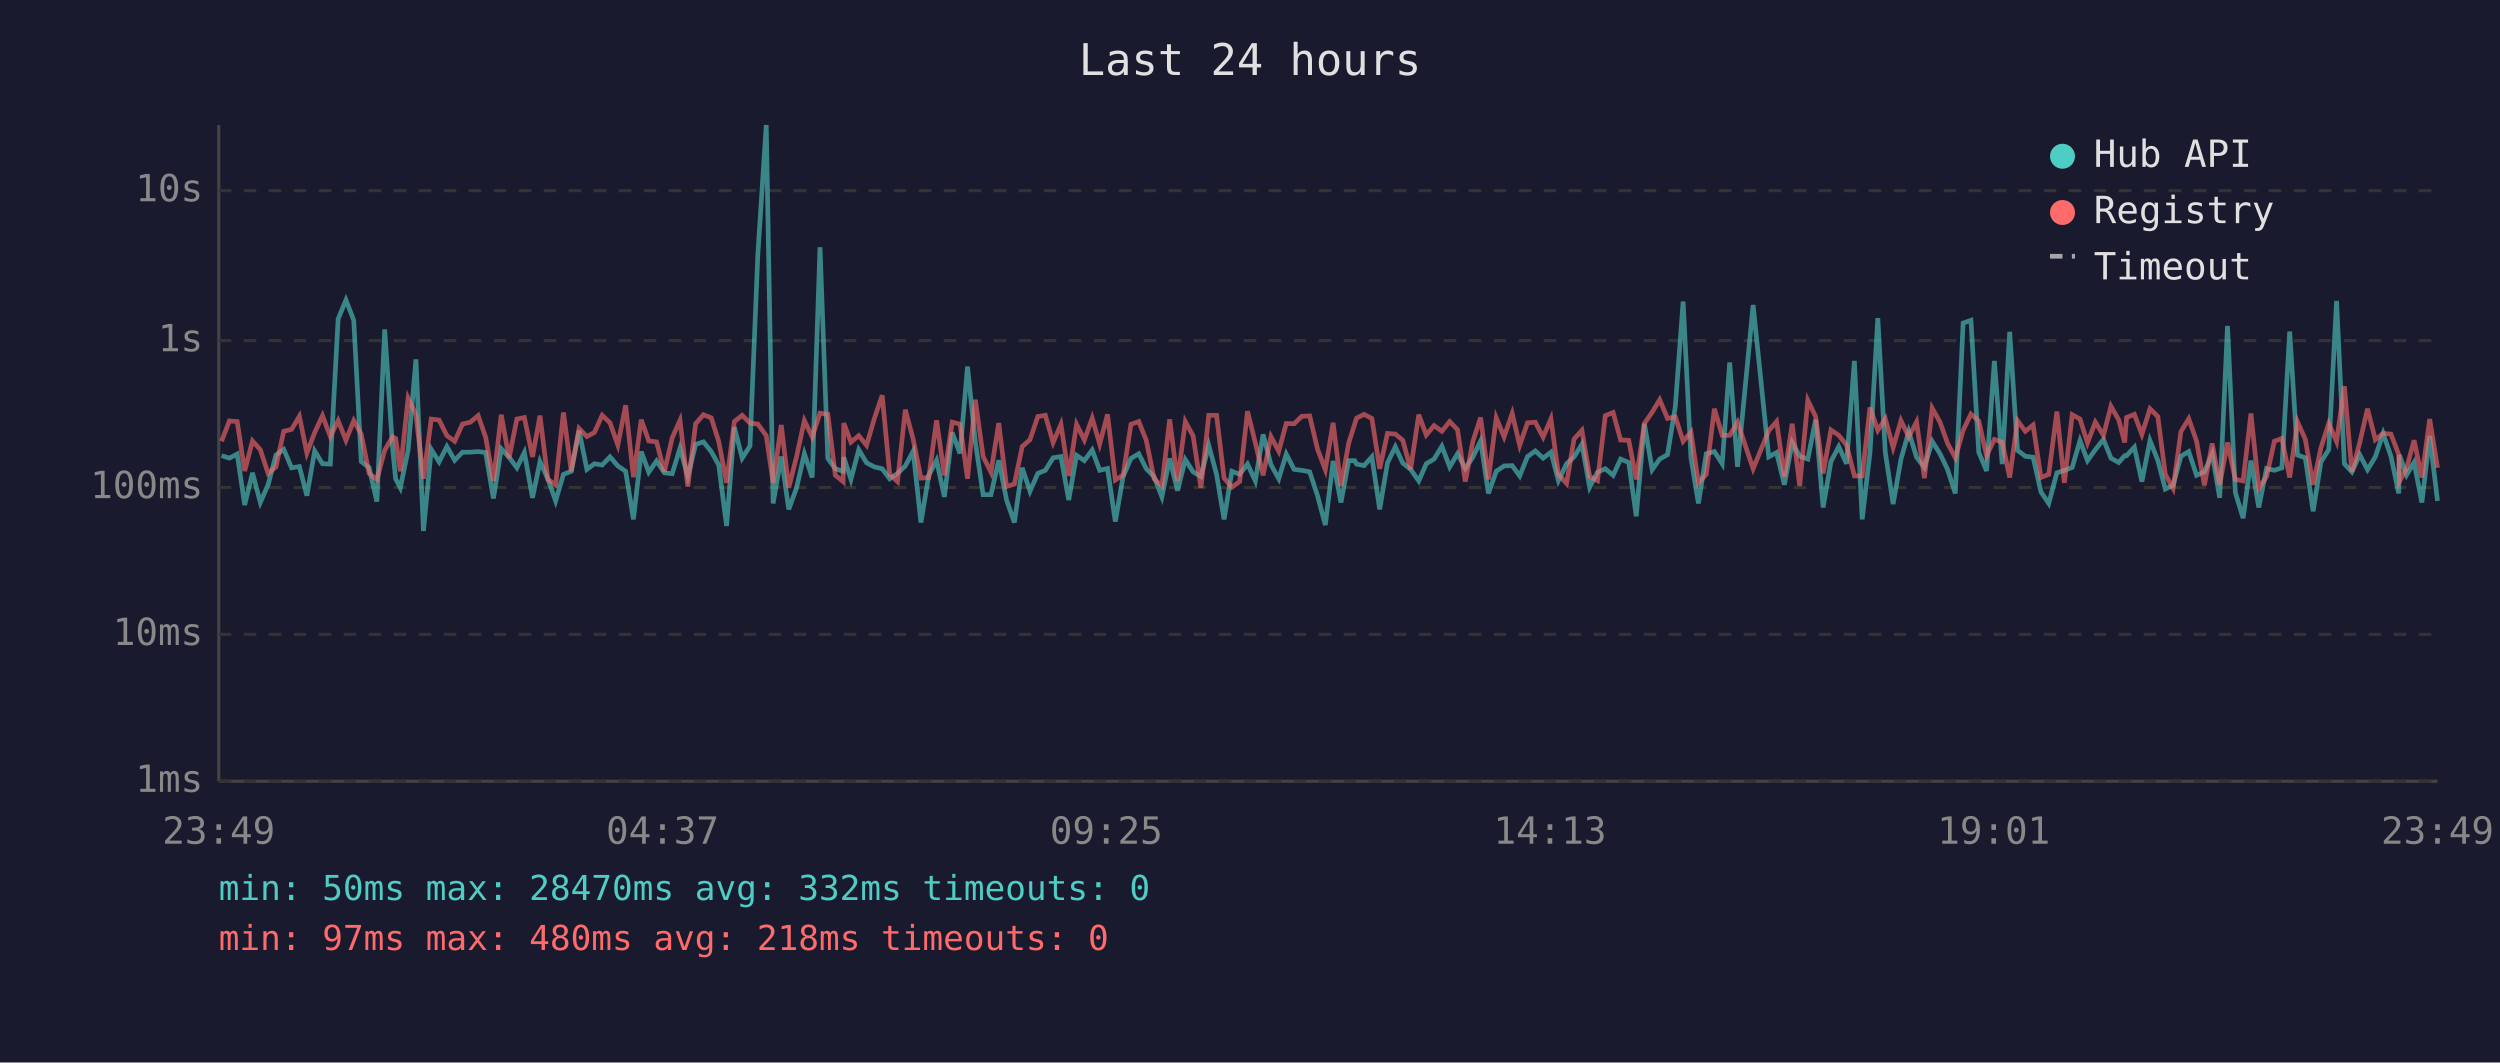
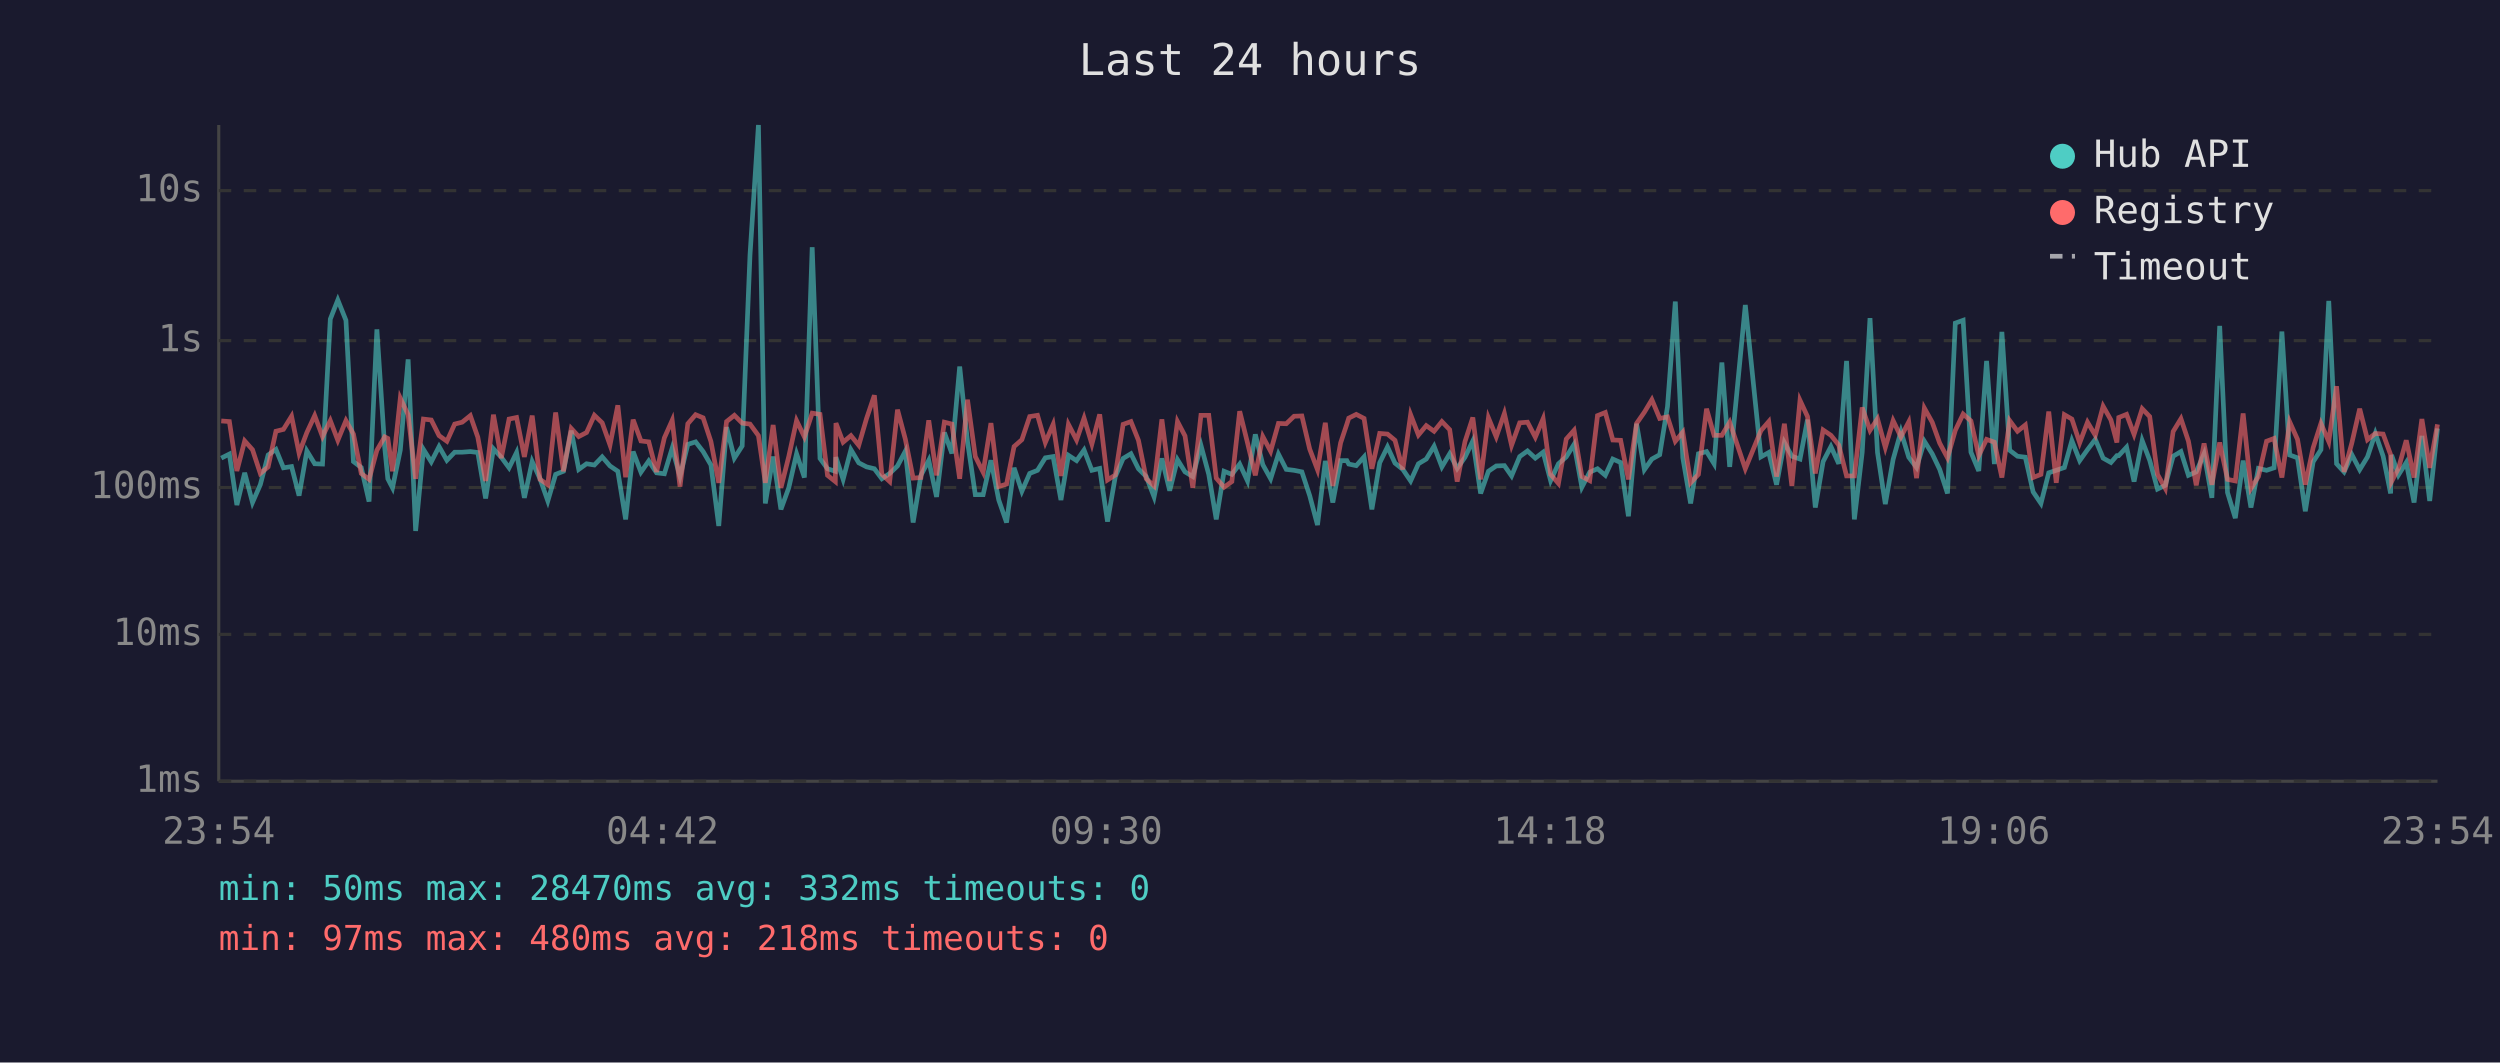
<svg xmlns="http://www.w3.org/2000/svg" viewBox="0 0 800 340" font-family="monospace" font-size="12">
  <rect width="800" height="340" fill="#1a1a2e" />
  <text x="400" y="24" fill="#e0e0e0" font-size="14" text-anchor="middle">Last 24 hours</text>
  <line x1="70" y1="40" x2="70" y2="250" stroke="#444" stroke-width="1" />
  <line x1="70" y1="250" x2="780" y2="250" stroke="#444" stroke-width="1" />
  <line x1="70" y1="250" x2="780" y2="250" stroke="#333" stroke-width="1" stroke-dasharray="4" />
  <text x="65" y="250" fill="#888" text-anchor="end" dominant-baseline="middle">1ms</text>
  <line x1="70" y1="203" x2="780" y2="203" stroke="#333" stroke-width="1" stroke-dasharray="4" />
  <text x="65" y="203" fill="#888" text-anchor="end" dominant-baseline="middle">10ms</text>
  <line x1="70" y1="156" x2="780" y2="156" stroke="#333" stroke-width="1" stroke-dasharray="4" />
  <text x="65" y="156" fill="#888" text-anchor="end" dominant-baseline="middle">100ms</text>
  <line x1="70" y1="109" x2="780" y2="109" stroke="#333" stroke-width="1" stroke-dasharray="4" />
  <text x="65" y="109" fill="#888" text-anchor="end" dominant-baseline="middle">1s</text>
  <line x1="70" y1="61" x2="780" y2="61" stroke="#333" stroke-width="1" stroke-dasharray="4" />
  <text x="65" y="61" fill="#888" text-anchor="end" dominant-baseline="middle">10s</text>
-   <text x="70" y="270" fill="#888" text-anchor="middle">23:49</text>
-   <text x="212" y="270" fill="#888" text-anchor="middle">04:37</text>
-   <text x="354" y="270" fill="#888" text-anchor="middle">09:25</text>
-   <text x="496" y="270" fill="#888" text-anchor="middle">14:13</text>
-   <text x="638" y="270" fill="#888" text-anchor="middle">19:01</text>
-   <text x="780" y="270" fill="#888" text-anchor="middle">23:49</text>
-   <polyline points="70.9,145.8 73.4,146.6 75.9,145.3 78.3,161.6 80.8,151.3 83.3,160.8 85.8,155.1 88.3,145.6 90.8,143.8 93.3,149.7 95.8,149.3 98.2,158.6 100.7,144.3 103.2,148.4 105.7,148.5 108.2,102.1 110.7,96.0 113.2,102.5 115.6,147.7 118.1,149.6 120.6,160.5 123.1,105.4 125.6,143.1 126.6,153.2 128.1,156.1 130.6,144.0 133.1,115.0 135.5,169.9 138.0,143.8 140.5,147.8 143.0,142.9 145.5,147.3 148.0,144.7 150.5,144.7 153.0,144.5 155.4,144.8 157.9,159.5 160.4,143.6 162.9,146.3 165.4,149.7 167.8,144.8 170.4,159.3 172.8,147.7 175.3,153.2 177.8,160.3 180.3,151.8 182.8,150.8 185.3,137.8 187.8,150.2 190.2,148.4 192.7,148.8 195.2,146.2 197.7,149.1 200.2,150.8 202.7,166.2 205.2,144.5 207.6,151.1 210.1,147.5 212.6,151.3 215.1,151.6 217.6,143.4 220.1,152.5 222.6,142.2 225.1,141.4 227.6,144.5 230.0,148.8 232.5,168.3 235.0,136.7 237.5,146.6 240.0,142.7 242.5,81.6 245.2,40.0 247.4,161.1 250.0,146.1 252.4,163.0 254.9,156.1 257.4,145.2 259.9,152.8 262.4,79.1 264.9,146.7 267.3,150.0 269.8,150.8 270.0,146.3 272.3,153.4 274.8,143.9 277.3,148.1 279.8,149.4 282.3,150.0 284.7,153.2 287.2,151.5 289.7,149.1 292.2,144.4 294.7,167.2 297.2,152.1 299.7,147.3 302.2,159.0 304.7,138.4 307.2,145.1 309.6,117.3 312.1,141.3 314.6,158.3 317.1,158.3 319.6,147.3 322.1,160.0 324.6,167.2 327.1,149.7 329.6,157.2 332.1,151.5 334.5,150.5 337.0,146.5 339.5,146.1 342.0,160.0 344.5,145.7 347.0,147.4 349.5,144.0 351.9,150.5 354.4,149.9 356.9,166.9 359.4,152.5 361.9,146.7 364.4,145.2 366.8,150.0 369.3,152.5 371.8,159.0 374.3,146.7 376.8,157.0 379.3,147.1 381.8,151.0 384.3,152.5 386.8,142.5 389.3,151.8 391.7,166.2 394.2,150.8 396.7,151.8 399.2,148.5 401.7,153.9 404.2,139.0 406.7,148.7 409.2,153.2 411.6,145.3 414.1,150.2 416.6,150.5 419.1,151.0 421.6,158.6 424.1,168.0 426.6,147.5 429.1,160.8 431.6,147.4 433.5,147.4 434.1,148.5 436.5,149.0 439.0,146.2 441.5,163.0 444.0,148.1 446.5,143.0 448.9,148.2 451.4,150.2 454.0,153.9 456.4,148.4 458.9,146.9 461.4,142.8 463.9,149.4 466.4,145.2 468.9,149.9 471.3,146.3 473.8,141.1 476.3,157.9 478.8,150.8 481.3,149.1 483.9,149.0 486.3,152.3 488.8,146.1 491.3,144.3 493.8,146.6 496.3,144.7 498.7,153.8 501.3,148.4 503.7,146.2 506.2,142.2 508.7,155.9 511.2,151.1 513.7,150.0 516.2,152.1 518.6,146.9 521.2,148.0 523.6,165.2 526.2,135.6 528.7,150.3 531.1,146.9 533.6,145.5 536.1,130.1 538.6,96.5 541.1,146.5 543.5,161.1 546.0,145.2 548.6,144.5 551.1,148.4 553.5,116.0 556.0,149.4 561.0,97.6 566.0,146.2 568.5,144.8 571.0,155.1 573.5,141.6 575.9,146.0 578.5,146.9 581.0,134.3 583.4,162.4 585.9,147.7 588.4,142.9 590.9,148.4 593.4,115.5 595.9,166.2 598.4,144.8 600.9,101.8 603.3,144.8 605.8,161.3 608.3,147.0 610.8,138.1 613.3,146.3 615.8,149.6 618.3,141.2 620.8,145.2 623.2,150.2 625.7,157.9 628.2,103.4 630.7,102.5 633.2,144.7 635.7,150.7 638.2,115.5 640.7,148.5 643.1,106.2 645.6,144.1 648.1,146.0 650.6,146.3 653.1,157.4 655.6,161.1 658.2,151.3 660.6,150.5 663.1,149.6 665.6,141.0 668.0,147.4 670.5,143.9 673.1,140.6 675.5,146.6 678.0,148.0 679.9,145.8 680.5,145.8 683.0,143.1 685.4,154.1 688.0,141.0 690.5,147.3 692.9,156.5 695.4,155.3 697.9,146.0 700.4,144.5 702.9,152.1 705.4,151.0 707.9,145.2 710.3,159.3 712.8,104.3 715.3,157.6 717.8,165.8 720.3,147.4 722.8,162.4 725.3,149.9 727.8,150.5 730.2,149.7 732.7,106.1 735.2,145.6 737.7,146.5 740.2,163.6 742.7,147.8 745.2,143.9 747.7,96.3 750.2,148.4 752.6,151.0 755.1,145.5 757.6,150.3 760.1,146.2 762.6,138.7 765.1,146.0 767.6,157.9 767.8,145.6 770.1,152.0 772.5,148.0 775.0,160.8 777.5,139.5 780.0,160.3" fill="none" stroke="#4ecdc4" stroke-width="1.5" opacity="0.6" />
-   <polyline points="70.9,141.2 73.4,134.7 75.9,134.9 78.3,150.7 80.8,141.1 83.3,143.9 85.8,151.5 88.3,149.4 90.8,138.0 93.3,137.4 95.8,133.2 98.2,145.0 100.7,138.4 103.2,133.0 105.7,139.7 108.2,134.6 110.7,140.9 113.2,134.6 115.6,138.9 118.1,151.5 120.6,153.4 123.1,144.1 125.6,139.8 126.6,140.3 128.1,150.8 130.6,127.4 133.1,132.7 135.5,153.2 138.0,134.1 140.5,134.4 143.0,139.4 145.5,141.2 148.0,135.7 150.5,135.1 153.0,133.0 155.4,139.9 157.9,153.9 160.4,132.7 162.9,146.6 165.4,134.1 167.8,133.6 170.4,146.2 172.8,133.0 175.3,153.4 177.8,155.1 180.3,132.0 182.8,150.8 185.3,137.1 187.8,139.7 190.2,138.4 192.7,132.9 195.2,135.3 197.7,142.4 200.2,129.7 202.7,152.7 205.2,134.3 207.6,141.1 210.1,141.4 212.6,151.0 215.1,140.1 217.6,134.5 220.1,155.7 222.6,135.6 225.1,132.7 227.6,133.7 230.0,141.3 232.5,154.5 235.0,134.9 237.5,132.9 240.0,135.4 242.5,135.7 245.2,139.4 247.4,154.5 250.0,136.0 252.4,156.1 254.9,146.1 257.4,134.6 259.9,139.8 262.4,132.2 264.9,132.6 267.3,152.1 269.8,154.1 270.0,135.4 272.3,141.5 274.8,139.4 277.3,142.5 279.8,133.9 282.3,126.5 284.7,151.8 287.2,154.1 289.7,131.1 292.2,140.5 294.7,153.0 297.2,152.8 299.7,134.5 302.2,152.1 304.7,135.1 307.2,135.7 309.6,153.2 312.1,127.9 314.6,146.1 317.1,151.1 319.6,135.4 322.1,155.7 324.6,154.9 327.1,142.9 329.6,140.7 332.1,133.3 334.5,132.9 337.0,141.6 339.5,135.8 342.0,152.3 344.5,135.8 347.0,140.8 349.5,133.8 351.9,142.1 354.4,132.6 356.9,153.6 359.4,152.0 361.9,135.8 364.4,134.9 366.8,140.9 369.3,153.2 371.8,155.5 374.3,134.2 376.8,153.9 379.3,134.9 381.8,139.5 384.3,156.1 386.8,132.9 389.3,132.9 391.7,153.0 394.2,155.9 396.7,154.1 399.2,131.6 401.7,141.7 404.2,152.1 406.7,139.7 409.2,144.4 411.6,135.5 414.1,135.6 416.6,133.2 419.1,133.1 421.6,143.7 424.1,150.3 426.6,135.3 429.1,155.5 431.6,141.7 433.5,135.7 434.1,133.8 436.5,132.6 439.0,133.9 441.5,150.0 444.0,138.7 446.5,138.9 448.9,140.9 451.4,150.2 454.0,132.7 456.4,139.2 458.9,136.2 461.4,138.0 463.9,134.9 466.4,137.5 468.9,154.1 471.3,141.3 473.8,133.6 476.3,153.4 478.8,133.7 481.3,139.8 483.9,132.3 486.3,142.5 488.8,135.3 491.3,135.1 493.8,139.9 496.3,134.0 498.7,151.8 501.3,154.7 503.7,140.5 506.2,137.7 508.7,152.5 511.2,153.8 513.7,133.0 516.2,132.0 518.6,140.8 521.2,140.9 523.6,153.4 526.2,135.5 528.7,131.9 531.1,127.9 533.6,133.9 536.1,133.4 538.6,141.2 541.1,138.3 543.5,154.5 546.0,151.8 548.6,130.8 551.1,139.3 553.5,139.3 556.0,135.1 561.0,150.0 566.0,137.8 568.5,134.9 571.0,152.5 573.5,135.6 575.9,155.5 578.5,128.1 581.0,133.3 583.4,151.5 585.9,137.6 588.4,139.3 590.9,142.4 593.4,152.3 595.9,152.3 598.4,130.4 600.9,137.7 603.3,134.0 605.8,143.2 608.3,134.6 610.8,139.8 613.3,135.0 615.8,153.0 618.3,130.6 620.8,135.1 623.2,141.8 625.7,146.5 628.2,137.7 630.7,132.5 633.2,134.7 635.7,145.8 638.2,140.6 640.7,141.5 643.1,152.8 645.6,134.6 648.1,138.0 650.6,136.0 653.1,152.8 655.6,151.8 658.2,131.7 660.6,154.5 663.1,132.7 665.6,134.1 668.0,141.7 670.5,135.1 673.1,139.3 675.5,130.0 678.0,134.4 679.9,141.6 680.5,133.6 683.0,132.6 685.4,139.0 688.0,130.8 690.5,133.3 692.9,151.8 695.4,156.3 697.9,138.1 700.4,134.0 702.9,141.2 705.4,155.3 707.9,141.9 710.3,155.1 712.8,141.6 715.3,153.4 717.8,153.9 720.3,132.3 722.8,156.3 725.3,152.5 727.8,141.2 730.2,140.3 732.7,152.8 735.2,135.0 737.7,140.6 740.2,155.1 742.7,143.3 745.2,135.5 747.7,141.3 750.2,123.6 752.6,151.0 755.1,141.7 757.6,130.8 760.1,140.7 762.6,138.7 765.1,138.9 767.6,145.5 767.8,154.1 770.1,149.9 772.5,140.9 775.0,152.8 777.5,134.1 780.0,149.7" fill="none" stroke="#ff6b6b" stroke-width="1.5" opacity="0.6" />
+   <text x="70" y="270" fill="#888" text-anchor="middle">23:54</text>
+   <text x="212" y="270" fill="#888" text-anchor="middle">04:42</text>
+   <text x="354" y="270" fill="#888" text-anchor="middle">09:30</text>
+   <text x="496" y="270" fill="#888" text-anchor="middle">14:18</text>
+   <text x="638" y="270" fill="#888" text-anchor="middle">19:06</text>
+   <text x="780" y="270" fill="#888" text-anchor="middle">23:54</text>
+   <polyline points="70.8,146.6 73.4,145.3 75.8,161.6 78.3,151.3 80.8,160.8 83.3,155.1 85.8,145.6 88.3,143.8 90.7,149.7 93.3,149.3 95.7,158.6 98.2,144.3 100.7,148.4 103.2,148.5 105.7,102.1 108.1,96.0 110.7,102.5 113.1,147.7 115.6,149.6 118.1,160.5 120.6,105.4 123.1,143.1 124.1,153.2 125.6,156.1 128.1,144.0 130.6,115.0 133.0,169.9 135.5,143.8 138.0,147.8 140.5,142.9 143.0,147.3 145.5,144.7 147.9,144.7 150.5,144.5 152.9,144.8 155.4,159.5 157.9,143.6 160.4,146.3 162.9,149.7 165.3,144.8 167.8,159.3 170.3,147.7 172.8,153.2 175.3,160.3 177.8,151.8 180.3,150.8 182.8,137.8 185.2,150.2 187.7,148.4 190.2,148.8 192.7,146.2 195.2,149.1 197.7,150.8 200.2,166.2 202.6,144.5 205.1,151.1 207.6,147.5 210.1,151.3 212.6,151.6 215.1,143.4 217.6,152.5 220.1,142.2 222.6,141.4 225.0,144.5 227.5,148.8 230.0,168.3 232.5,136.7 235.0,146.6 237.5,142.7 240.0,81.6 242.7,40.0 244.9,161.1 247.4,146.1 249.9,163.0 252.4,156.1 254.9,145.2 257.4,152.8 259.9,79.1 262.4,146.7 264.8,150.0 267.3,150.8 267.5,146.3 269.8,153.4 272.3,143.9 274.8,148.1 277.3,149.4 279.8,150.0 282.2,153.2 284.7,151.5 287.2,149.1 289.7,144.4 292.2,167.2 294.7,152.1 297.2,147.3 299.7,159.0 302.2,138.4 304.6,145.1 307.1,117.3 309.6,141.3 312.1,158.3 314.6,158.3 317.1,147.3 319.6,160.0 322.1,167.2 324.5,149.7 327.0,157.2 329.5,151.5 332.0,150.5 334.5,146.5 337.0,146.1 339.5,160.0 341.9,145.7 344.5,147.4 346.9,144.0 349.4,150.5 351.9,149.9 354.4,166.9 356.9,152.5 359.4,146.7 361.9,145.2 364.3,150.0 366.8,152.5 369.3,159.0 371.8,146.7 374.3,157.0 376.8,147.1 379.2,151.0 381.7,152.5 384.3,142.5 386.8,151.8 389.2,166.2 391.7,150.8 394.2,151.8 396.7,148.5 399.2,153.9 401.7,139.0 404.1,148.7 406.6,153.2 409.1,145.3 411.6,150.2 414.1,150.5 416.6,151.0 419.1,158.6 421.6,168.0 424.1,147.5 426.5,160.8 429.0,147.4 431.0,147.4 431.6,148.5 434.0,149.0 436.5,146.2 439.0,163.0 441.5,148.1 444.0,143.0 446.4,148.2 448.9,150.2 451.4,153.9 453.9,148.4 456.4,146.9 458.9,142.8 461.4,149.4 463.9,145.2 466.3,149.9 468.8,146.3 471.3,141.1 473.8,157.9 476.3,150.8 478.8,149.1 481.4,149.0 483.7,152.3 486.3,146.1 488.8,144.3 491.3,146.6 493.8,144.7 496.2,153.8 498.7,148.4 501.2,146.2 503.7,142.2 506.2,155.9 508.7,151.1 511.2,150.0 513.7,152.1 516.1,146.9 518.6,148.0 521.1,165.2 523.7,135.6 526.2,150.3 528.6,146.9 531.1,145.5 533.6,130.1 536.1,96.5 538.5,146.5 541.0,161.1 543.5,145.2 546.1,144.5 548.5,148.4 551.0,116.0 553.5,149.4 558.5,97.6 563.5,146.2 566.0,144.8 568.5,155.1 571.0,141.6 573.4,146.0 576.0,146.9 578.4,134.3 580.9,162.4 583.4,147.7 585.9,142.9 588.4,148.4 590.9,115.5 593.4,166.2 595.9,144.8 598.4,101.8 600.8,144.8 603.3,161.3 605.8,147.0 608.3,138.1 610.8,146.3 613.3,149.6 615.8,141.2 618.3,145.2 620.7,150.2 623.2,157.9 625.7,103.4 628.2,102.5 630.7,144.7 633.2,150.7 635.7,115.5 638.2,148.5 640.6,106.2 643.1,144.1 645.6,146.0 648.1,146.3 650.6,157.4 653.1,161.1 655.6,151.3 658.0,150.5 660.6,149.6 663.0,141.0 665.5,147.4 668.0,143.9 670.5,140.6 673.0,146.6 675.5,148.0 677.4,145.8 678.0,145.8 680.5,143.1 682.9,154.1 685.5,141.0 687.9,147.3 690.4,156.5 692.9,155.3 695.4,146.0 697.9,144.5 700.3,152.1 702.8,151.0 705.3,145.2 707.8,159.3 710.3,104.3 712.8,157.6 715.3,165.8 717.8,147.4 720.3,162.4 722.7,149.9 725.3,150.5 727.7,149.7 730.2,106.1 732.7,145.6 735.2,146.5 737.7,163.6 740.2,147.8 742.7,143.9 745.2,96.3 747.7,148.4 750.1,151.0 752.6,145.5 755.1,150.3 757.6,146.2 760.1,138.7 762.6,146.0 765.0,157.9 765.3,145.6 767.5,152.0 770.0,148.0 772.5,160.8 775.0,139.5 777.5,160.3 780.0,137.1" fill="none" stroke="#4ecdc4" stroke-width="1.5" opacity="0.6" />
+   <polyline points="70.8,134.7 73.4,134.9 75.8,150.7 78.3,141.1 80.8,143.9 83.3,151.5 85.8,149.4 88.3,138.0 90.7,137.4 93.3,133.2 95.7,145.0 98.2,138.4 100.7,133.0 103.2,139.7 105.7,134.6 108.1,140.9 110.7,134.6 113.1,138.9 115.6,151.5 118.1,153.4 120.6,144.1 123.1,139.8 124.1,140.3 125.6,150.8 128.1,127.4 130.6,132.7 133.0,153.2 135.5,134.1 138.0,134.4 140.5,139.4 143.0,141.2 145.5,135.7 147.9,135.1 150.5,133.0 152.9,139.9 155.4,153.9 157.9,132.7 160.4,146.6 162.9,134.1 165.3,133.6 167.8,146.2 170.3,133.0 172.8,153.4 175.3,155.1 177.8,132.0 180.3,150.8 182.8,137.1 185.2,139.7 187.7,138.4 190.2,132.9 192.7,135.3 195.2,142.4 197.7,129.7 200.2,152.7 202.6,134.3 205.1,141.1 207.6,141.4 210.1,151.0 212.6,140.1 215.1,134.5 217.6,155.7 220.1,135.6 222.6,132.7 225.0,133.7 227.5,141.3 230.0,154.5 232.5,134.9 235.0,132.9 237.5,135.4 240.0,135.7 242.7,139.4 244.9,154.5 247.4,136.0 249.9,156.1 252.4,146.1 254.9,134.6 257.4,139.8 259.9,132.2 262.4,132.6 264.8,152.1 267.3,154.1 267.5,135.4 269.8,141.5 272.3,139.4 274.8,142.5 277.3,133.9 279.8,126.5 282.2,151.8 284.7,154.1 287.2,131.1 289.7,140.5 292.2,153.0 294.7,152.8 297.2,134.5 299.7,152.1 302.2,135.1 304.6,135.7 307.1,153.2 309.6,127.9 312.1,146.1 314.6,151.1 317.1,135.4 319.6,155.7 322.1,154.9 324.5,142.9 327.0,140.7 329.5,133.3 332.0,132.9 334.5,141.6 337.0,135.8 339.5,152.3 341.9,135.8 344.5,140.8 346.9,133.8 349.4,142.1 351.9,132.6 354.4,153.6 356.9,152.0 359.4,135.8 361.9,134.9 364.3,140.9 366.8,153.2 369.3,155.5 371.8,134.2 374.3,153.9 376.8,134.9 379.2,139.5 381.7,156.1 384.3,132.9 386.8,132.9 389.2,153.0 391.7,155.9 394.2,154.1 396.7,131.6 399.2,141.7 401.7,152.1 404.1,139.7 406.6,144.4 409.1,135.5 411.6,135.6 414.1,133.2 416.6,133.1 419.1,143.7 421.6,150.3 424.1,135.3 426.5,155.5 429.0,141.7 431.0,135.7 431.6,133.8 434.0,132.6 436.5,133.9 439.0,150.0 441.5,138.7 444.0,138.9 446.4,140.9 448.9,150.2 451.4,132.7 453.9,139.2 456.4,136.2 458.9,138.0 461.4,134.9 463.9,137.5 466.3,154.1 468.8,141.3 471.3,133.6 473.8,153.4 476.3,133.7 478.8,139.8 481.4,132.3 483.7,142.5 486.3,135.3 488.8,135.1 491.3,139.9 493.8,134.0 496.2,151.8 498.7,154.7 501.2,140.5 503.7,137.7 506.2,152.5 508.7,153.8 511.2,133.0 513.7,132.0 516.1,140.8 518.6,140.9 521.1,153.4 523.7,135.5 526.2,131.9 528.6,127.9 531.1,133.9 533.6,133.4 536.1,141.2 538.5,138.3 541.0,154.5 543.5,151.8 546.1,130.8 548.5,139.3 551.0,139.3 553.5,135.1 558.5,150.0 563.5,137.8 566.0,134.9 568.5,152.5 571.0,135.6 573.4,155.5 576.0,128.1 578.4,133.3 580.9,151.5 583.4,137.6 585.9,139.3 588.4,142.4 590.9,152.3 593.4,152.3 595.9,130.4 598.4,137.7 600.8,134.0 603.3,143.2 605.8,134.6 608.3,139.8 610.8,135.0 613.3,153.0 615.8,130.6 618.3,135.1 620.7,141.8 623.2,146.5 625.7,137.7 628.2,132.5 630.7,134.7 633.2,145.8 635.7,140.6 638.2,141.5 640.6,152.8 643.1,134.6 645.6,138.0 648.1,136.0 650.6,152.8 653.1,151.8 655.6,131.7 658.0,154.5 660.6,132.7 663.0,134.1 665.5,141.7 668.0,135.1 670.5,139.3 673.0,130.0 675.5,134.4 677.4,141.6 678.0,133.6 680.5,132.6 682.9,139.0 685.5,130.8 687.9,133.3 690.4,151.8 692.9,156.3 695.4,138.1 697.9,134.0 700.3,141.2 702.8,155.3 705.3,141.9 707.8,155.1 710.3,141.6 712.8,153.4 715.3,153.9 717.8,132.3 720.3,156.3 722.7,152.5 725.3,141.2 727.7,140.3 730.2,152.8 732.7,135.0 735.2,140.6 737.7,155.1 740.2,143.3 742.7,135.5 745.2,141.3 747.7,123.6 750.1,151.0 752.6,141.7 755.1,130.8 757.6,140.7 760.1,138.7 762.6,138.9 765.0,145.5 765.3,154.1 767.5,149.9 770.0,140.9 772.5,152.8 775.0,134.1 777.5,149.7 780.0,135.8" fill="none" stroke="#ff6b6b" stroke-width="1.5" opacity="0.6" />
  <circle cx="660" cy="50" r="4" fill="#4ecdc4" />
  <text x="670" y="50" fill="#e0e0e0" dominant-baseline="middle">Hub API</text>
  <circle cx="660" cy="68" r="4" fill="#ff6b6b" />
  <text x="670" y="68" fill="#e0e0e0" dominant-baseline="middle">Registry</text>
  <line x1="656" y1="82" x2="664" y2="82" stroke="#e0e0e0" stroke-width="1.5" stroke-dasharray="4,3" opacity="0.7" />
  <text x="670" y="86" fill="#e0e0e0" dominant-baseline="middle">Timeout</text>
  <text x="70" y="288" fill="#4ecdc4" font-size="11">min: 50ms  max: 28470ms  avg: 332ms  timeouts: 0</text>
  <text x="70" y="304" fill="#ff6b6b" font-size="11">min: 97ms  max: 480ms  avg: 218ms  timeouts: 0</text>
</svg>
